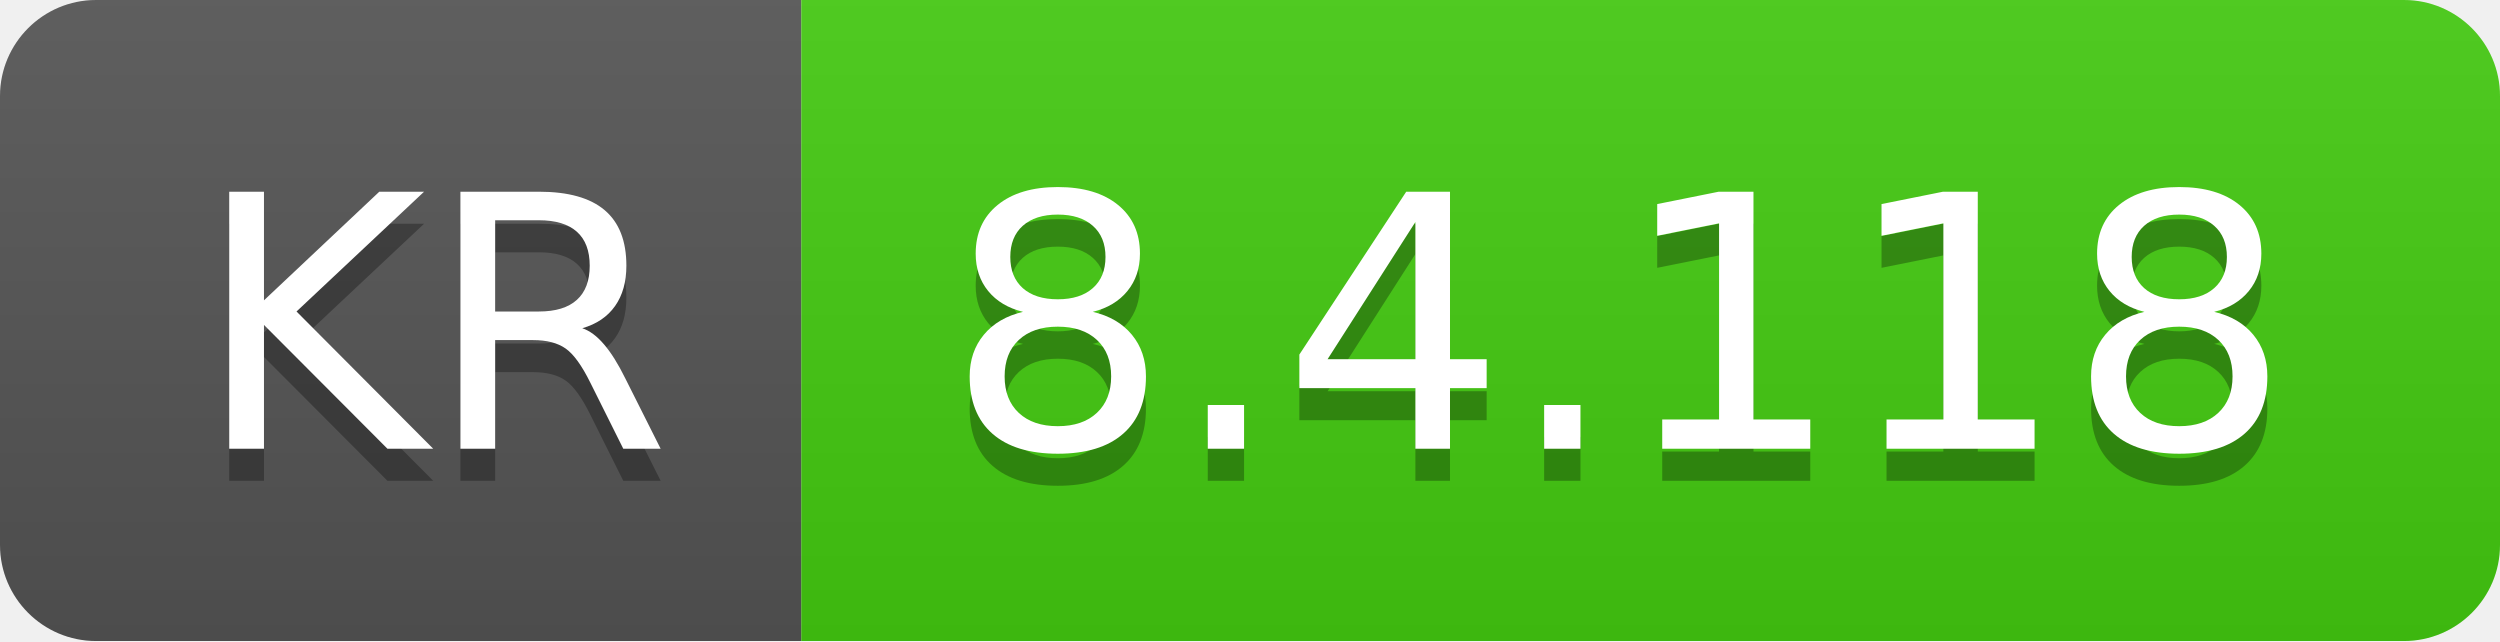
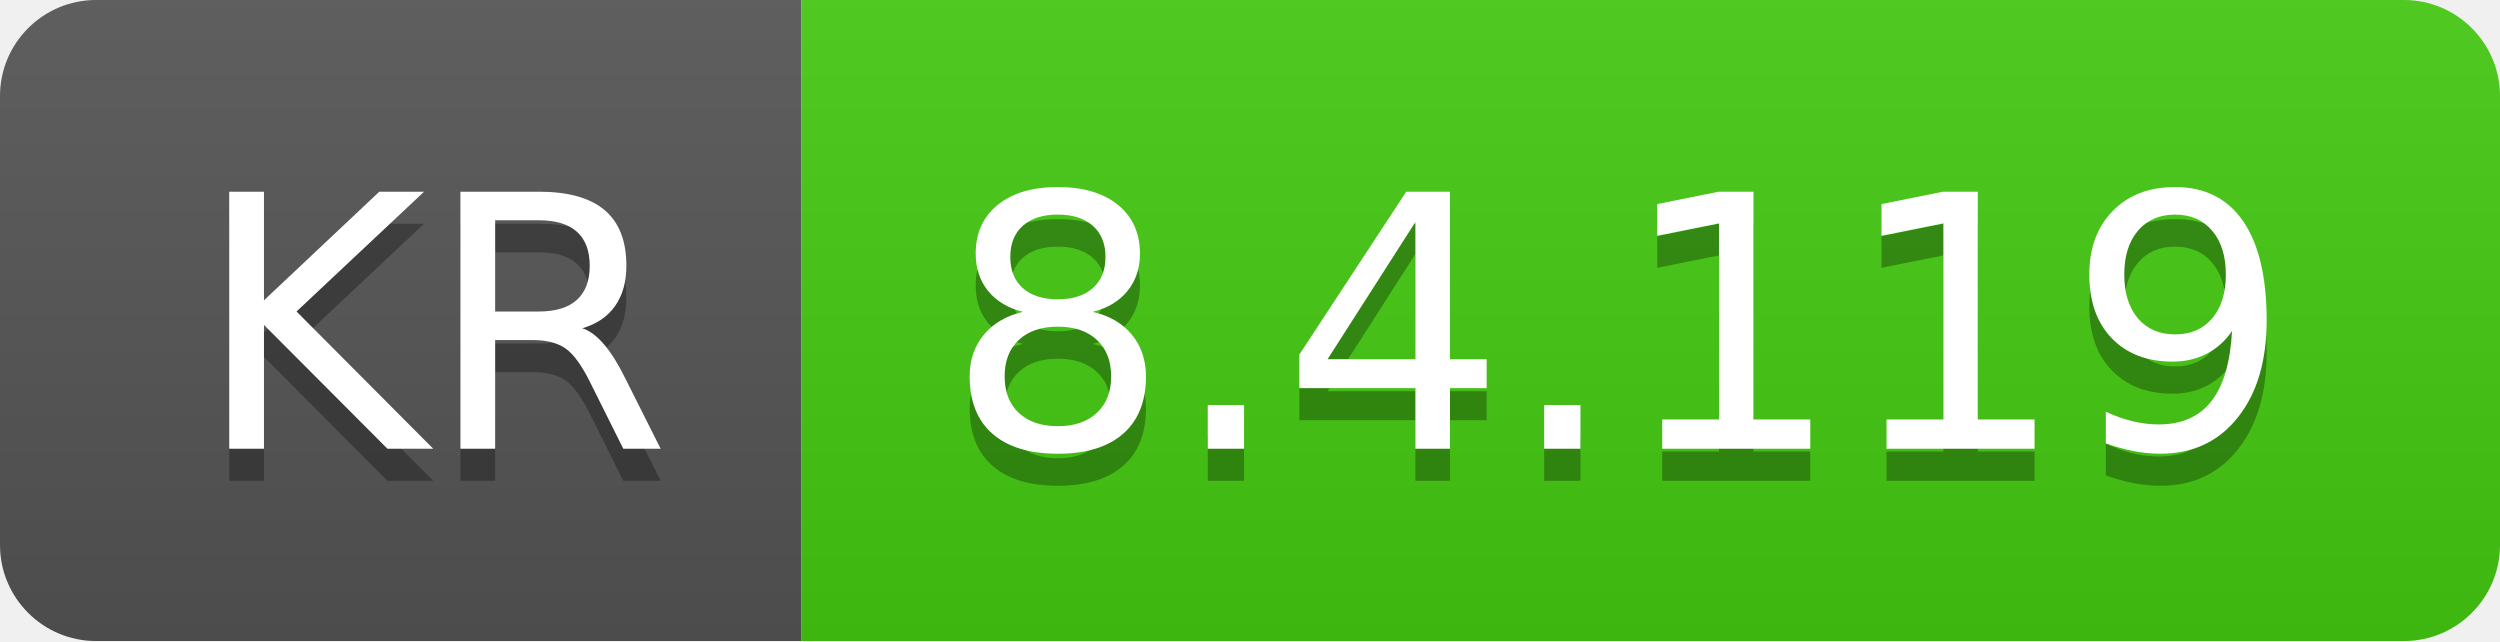
- <svg xmlns="http://www.w3.org/2000/svg" width="78" height="20" role="img" aria-label="KR: 8.4.118">
+ <svg xmlns="http://www.w3.org/2000/svg" width="78" height="20" role="img" aria-label="KR: 8.4.119">
  <linearGradient id="s" x2="0" y2="100%">
    <stop offset="0" stop-color="#bbb" stop-opacity=".1" />
    <stop offset="1" stop-opacity=".1" />
  </linearGradient>
  <clipPath id="r">
    <rect width="78" height="20" rx="3" fill="#fff" />
  </clipPath>
  <g clip-path="url(#r)">
    <rect width="25" height="20" fill="#555" />
    <rect x="25" width="53" height="20" fill="#4c1" />
    <rect width="78" height="20" fill="url(#s)" />
  </g>
  <g fill="#fff" text-anchor="middle" font-family="Verdana,Geneva,DejaVu Sans,sans-serif" text-rendering="geometricPrecision" font-size="110">
    <text aria-hidden="true" x="135" y="150" fill="#010101" fill-opacity=".3" transform="scale(.1)" textLength="150">KR</text>
    <text x="135" y="140" transform="scale(.1)" fill="#fff" textLength="150">KR</text>
-     <text aria-hidden="true" x="505" y="150" fill="#010101" fill-opacity=".3" transform="scale(.1)" textLength="430">8.4.118</text>
-     <text x="505" y="140" transform="scale(.1)" fill="#fff" textLength="430">8.4.118</text>
+     <text aria-hidden="true" x="505" y="150" fill="#010101" fill-opacity=".3" transform="scale(.1)" textLength="430">8.4.119</text>
+     <text x="505" y="140" transform="scale(.1)" fill="#fff" textLength="430">8.4.119</text>
  </g>
</svg>
